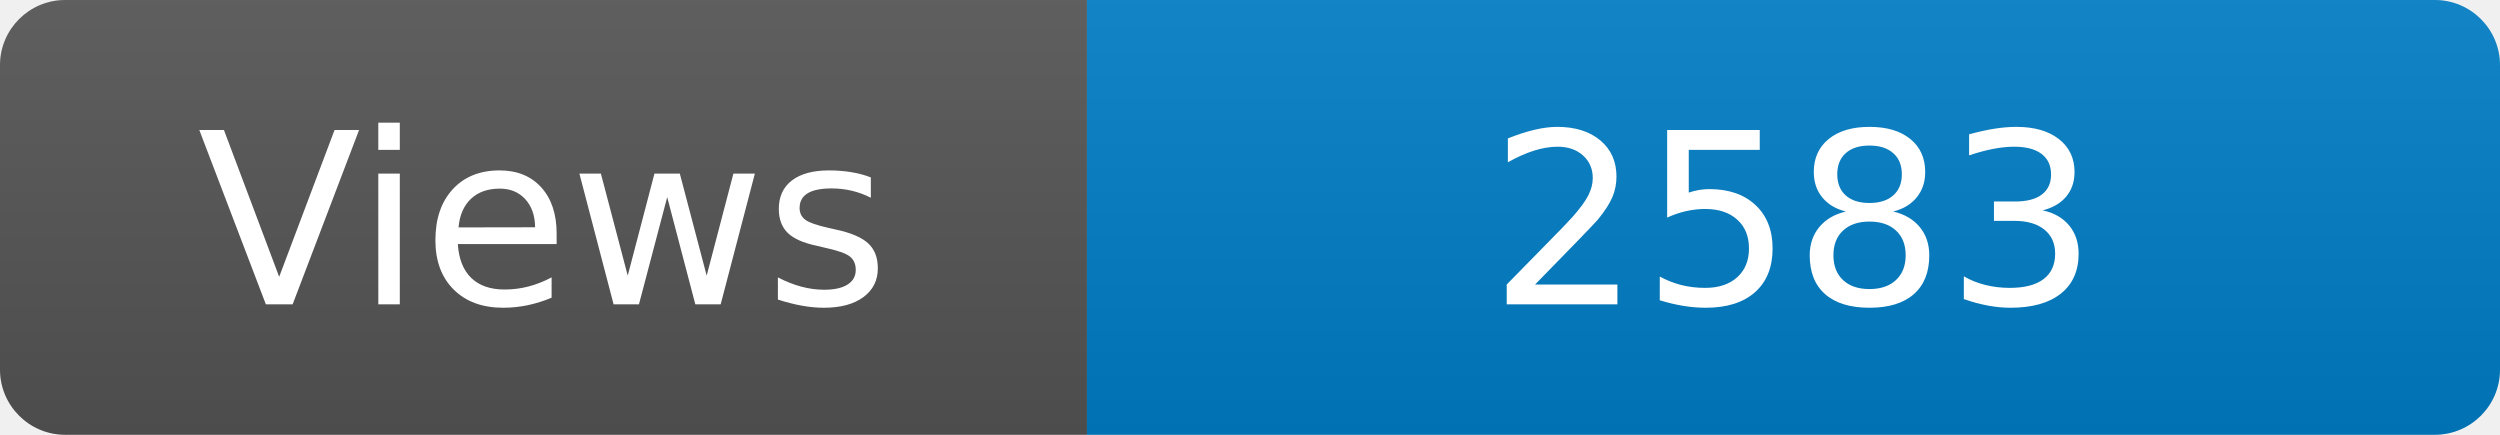
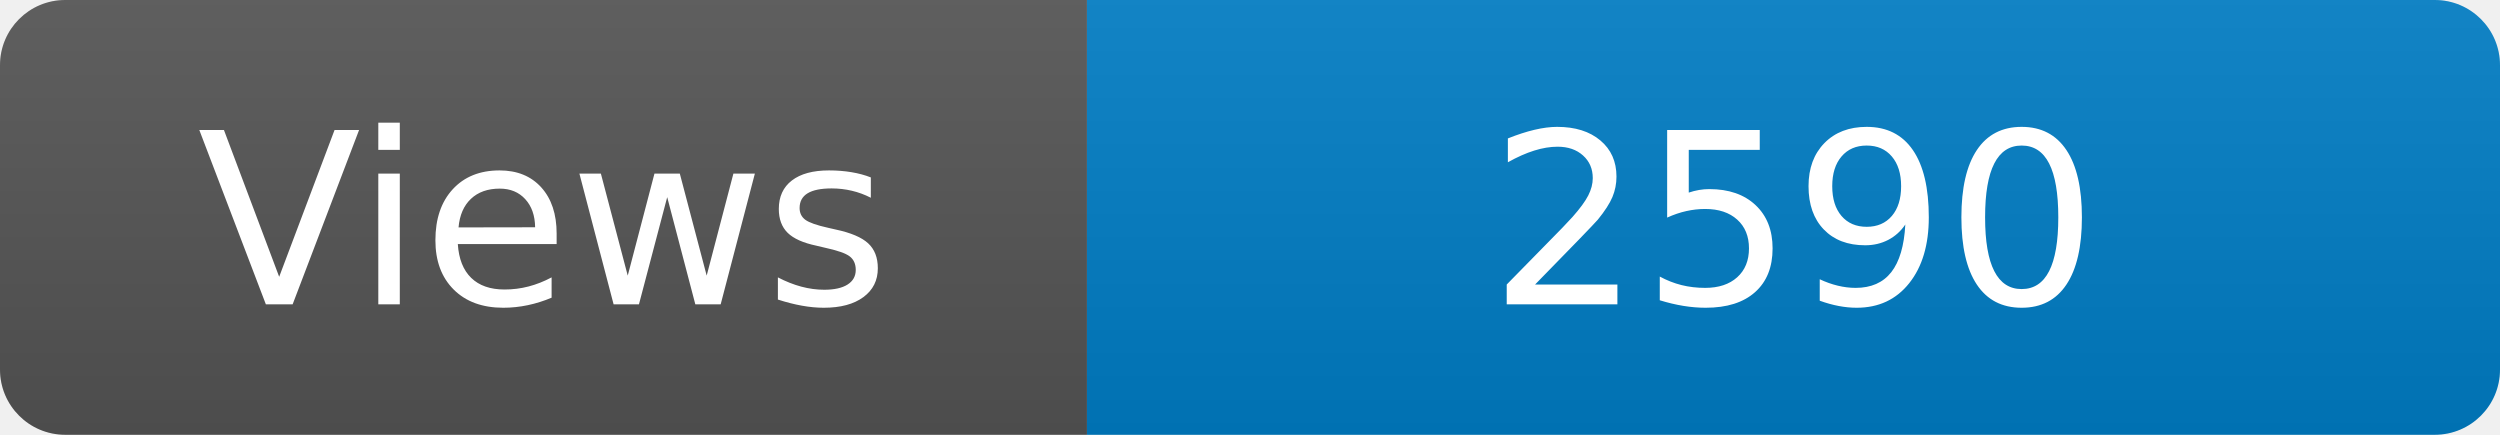
<svg xmlns="http://www.w3.org/2000/svg" width="115" height="20" role="img" aria-label="Maintained?: yes">
  <linearGradient id="s" x2="0" y2="100%">
    <stop offset="0" stop-color="#bbb" stop-opacity=".1" />
    <stop offset="1" stop-opacity=".1" />
  </linearGradient>
  <clipPath id="r">
    <rect width="115" height="20" rx="3" fill="#fff" />
  </clipPath>
  <g clip-path="url(#r)">
    <rect width="50" height="20" fill="#555" />
    <rect x="50" width="160" height="20" fill="#007ec6" />
    <rect width="115" height="20" fill="url(#s)" />
  </g>
  <g fill="#fff" text-anchor="middle" font-family="Verdana,Geneva,DejaVu Sans,sans-serif" font-size="110">
    <text x="250" y="140" transform="scale(.1)" fill="#fff">Views</text>
-     <text x="825" y="140" transform="scale(.1)" fill="#fff">2583</text>
+     <text x="825" y="140" transform="scale(.1)" fill="#fff">2590</text>
  </g>
</svg>
